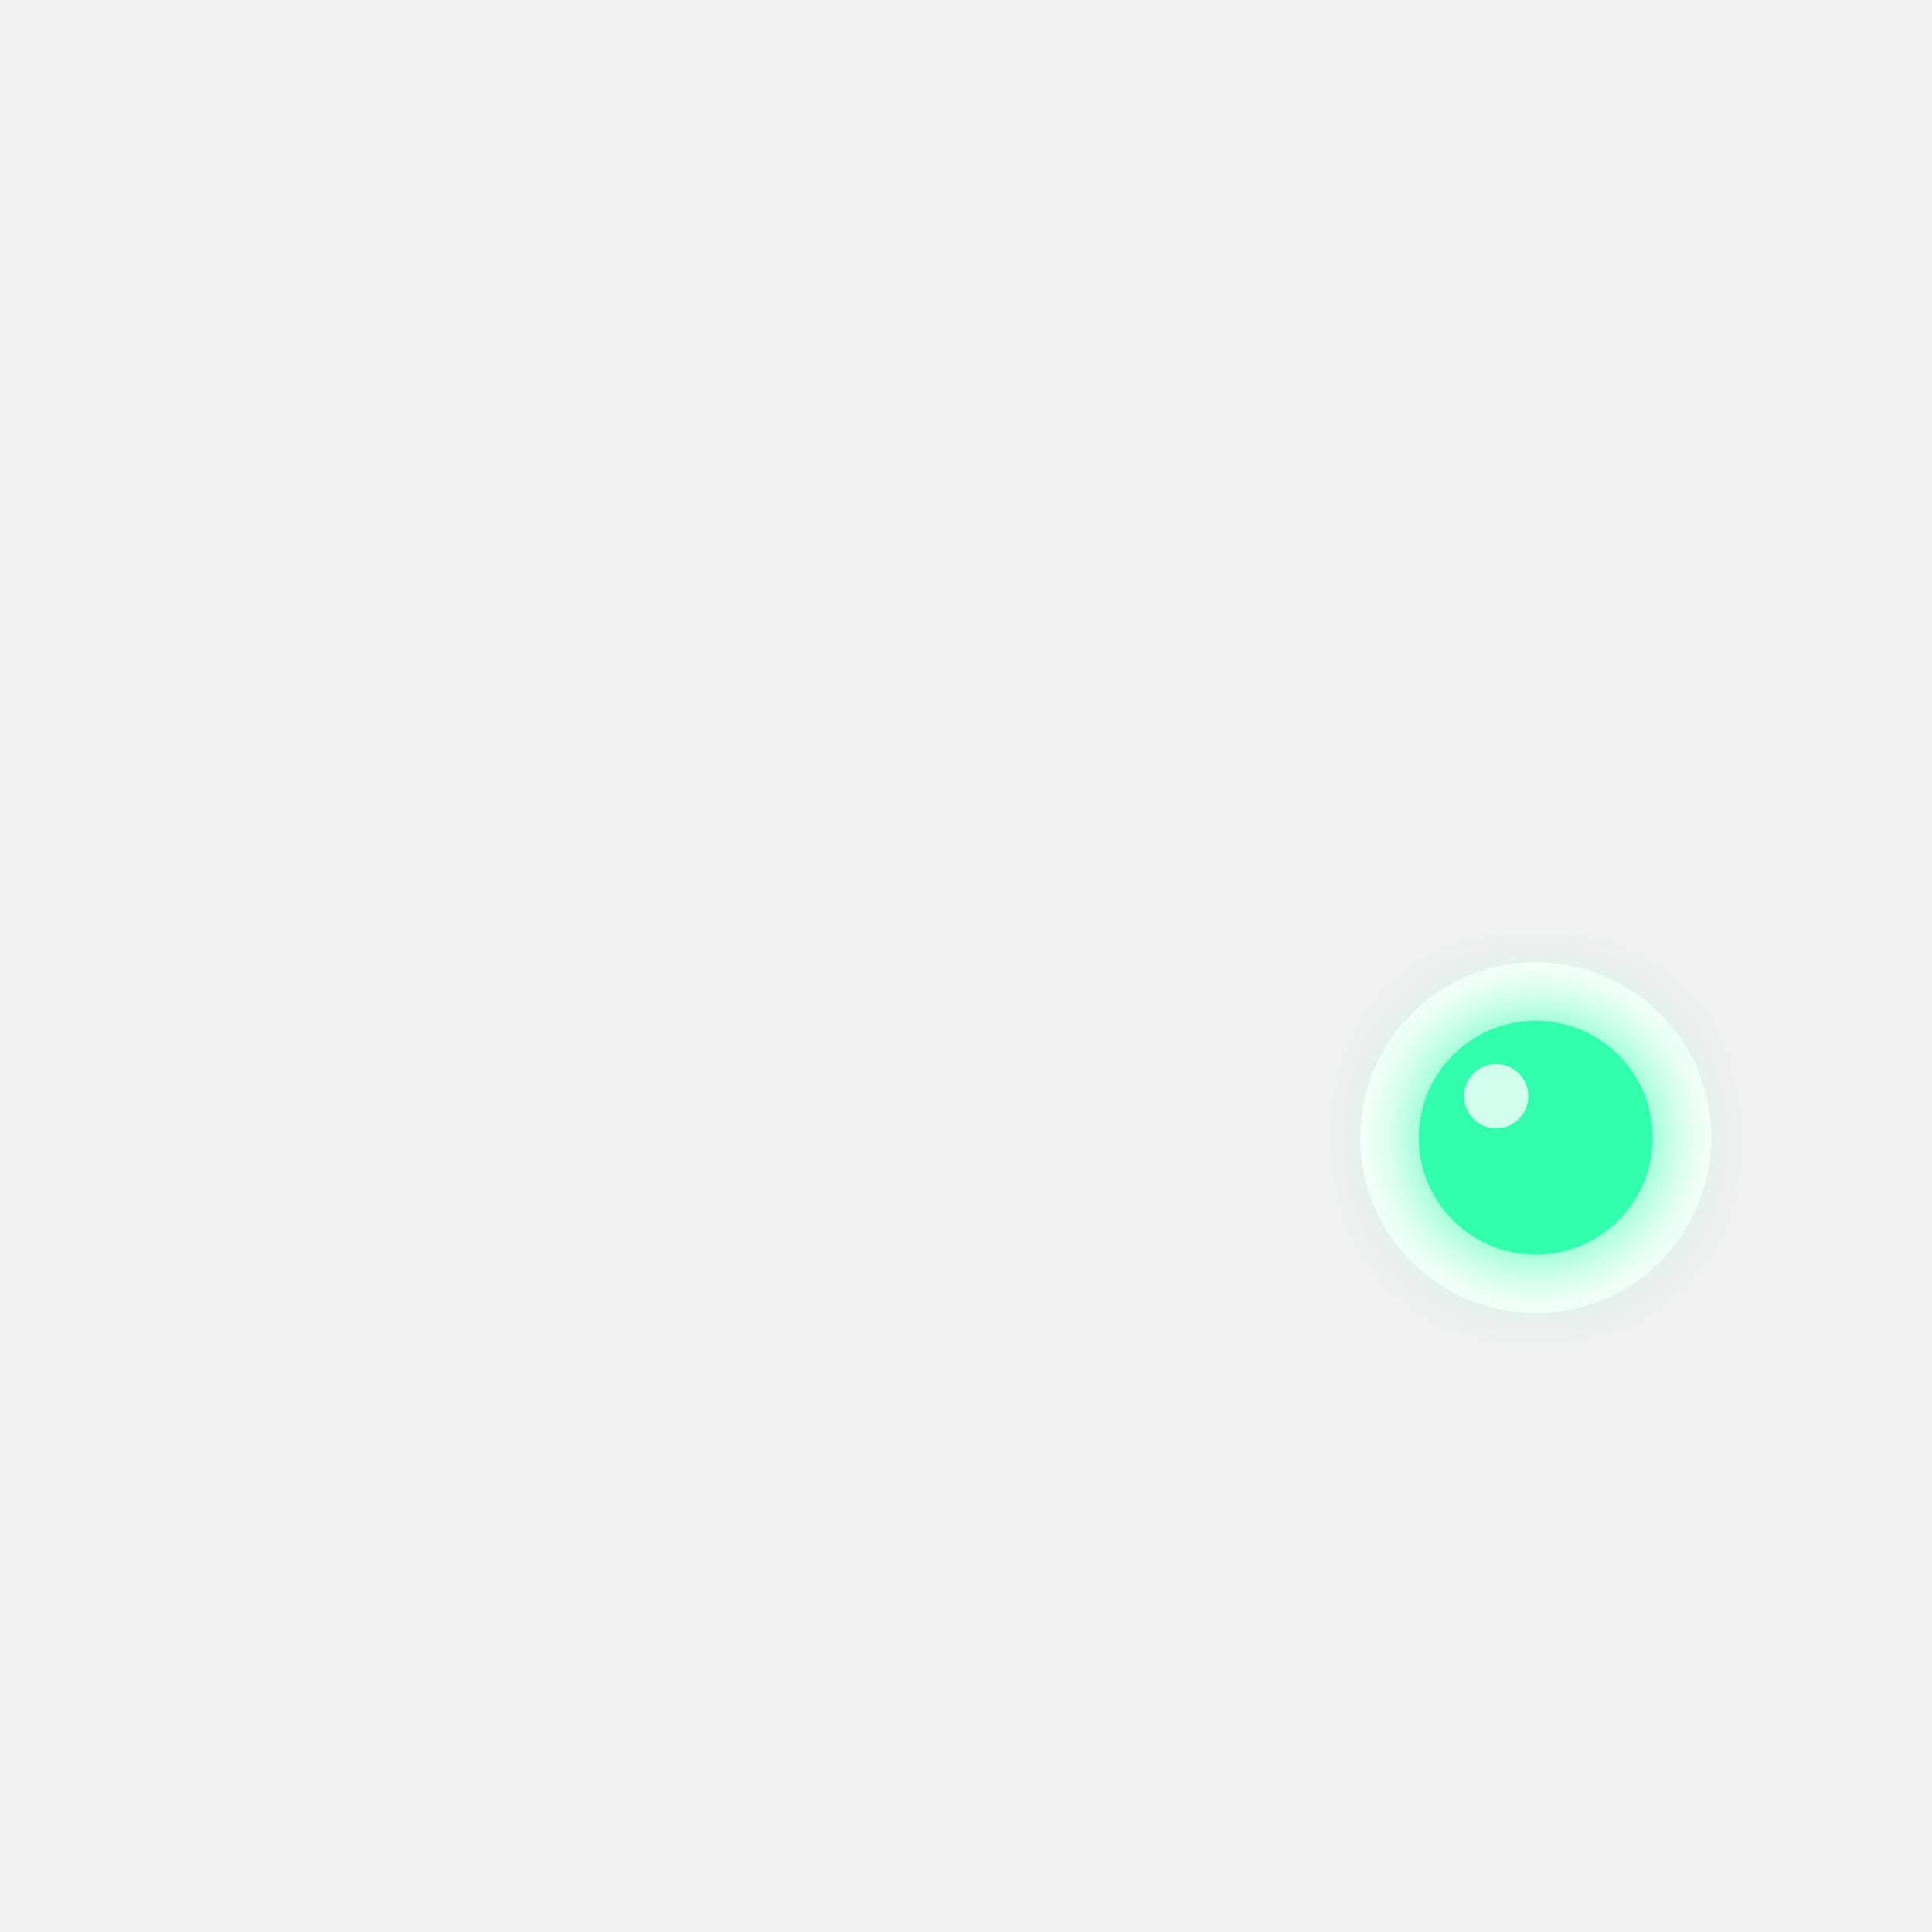
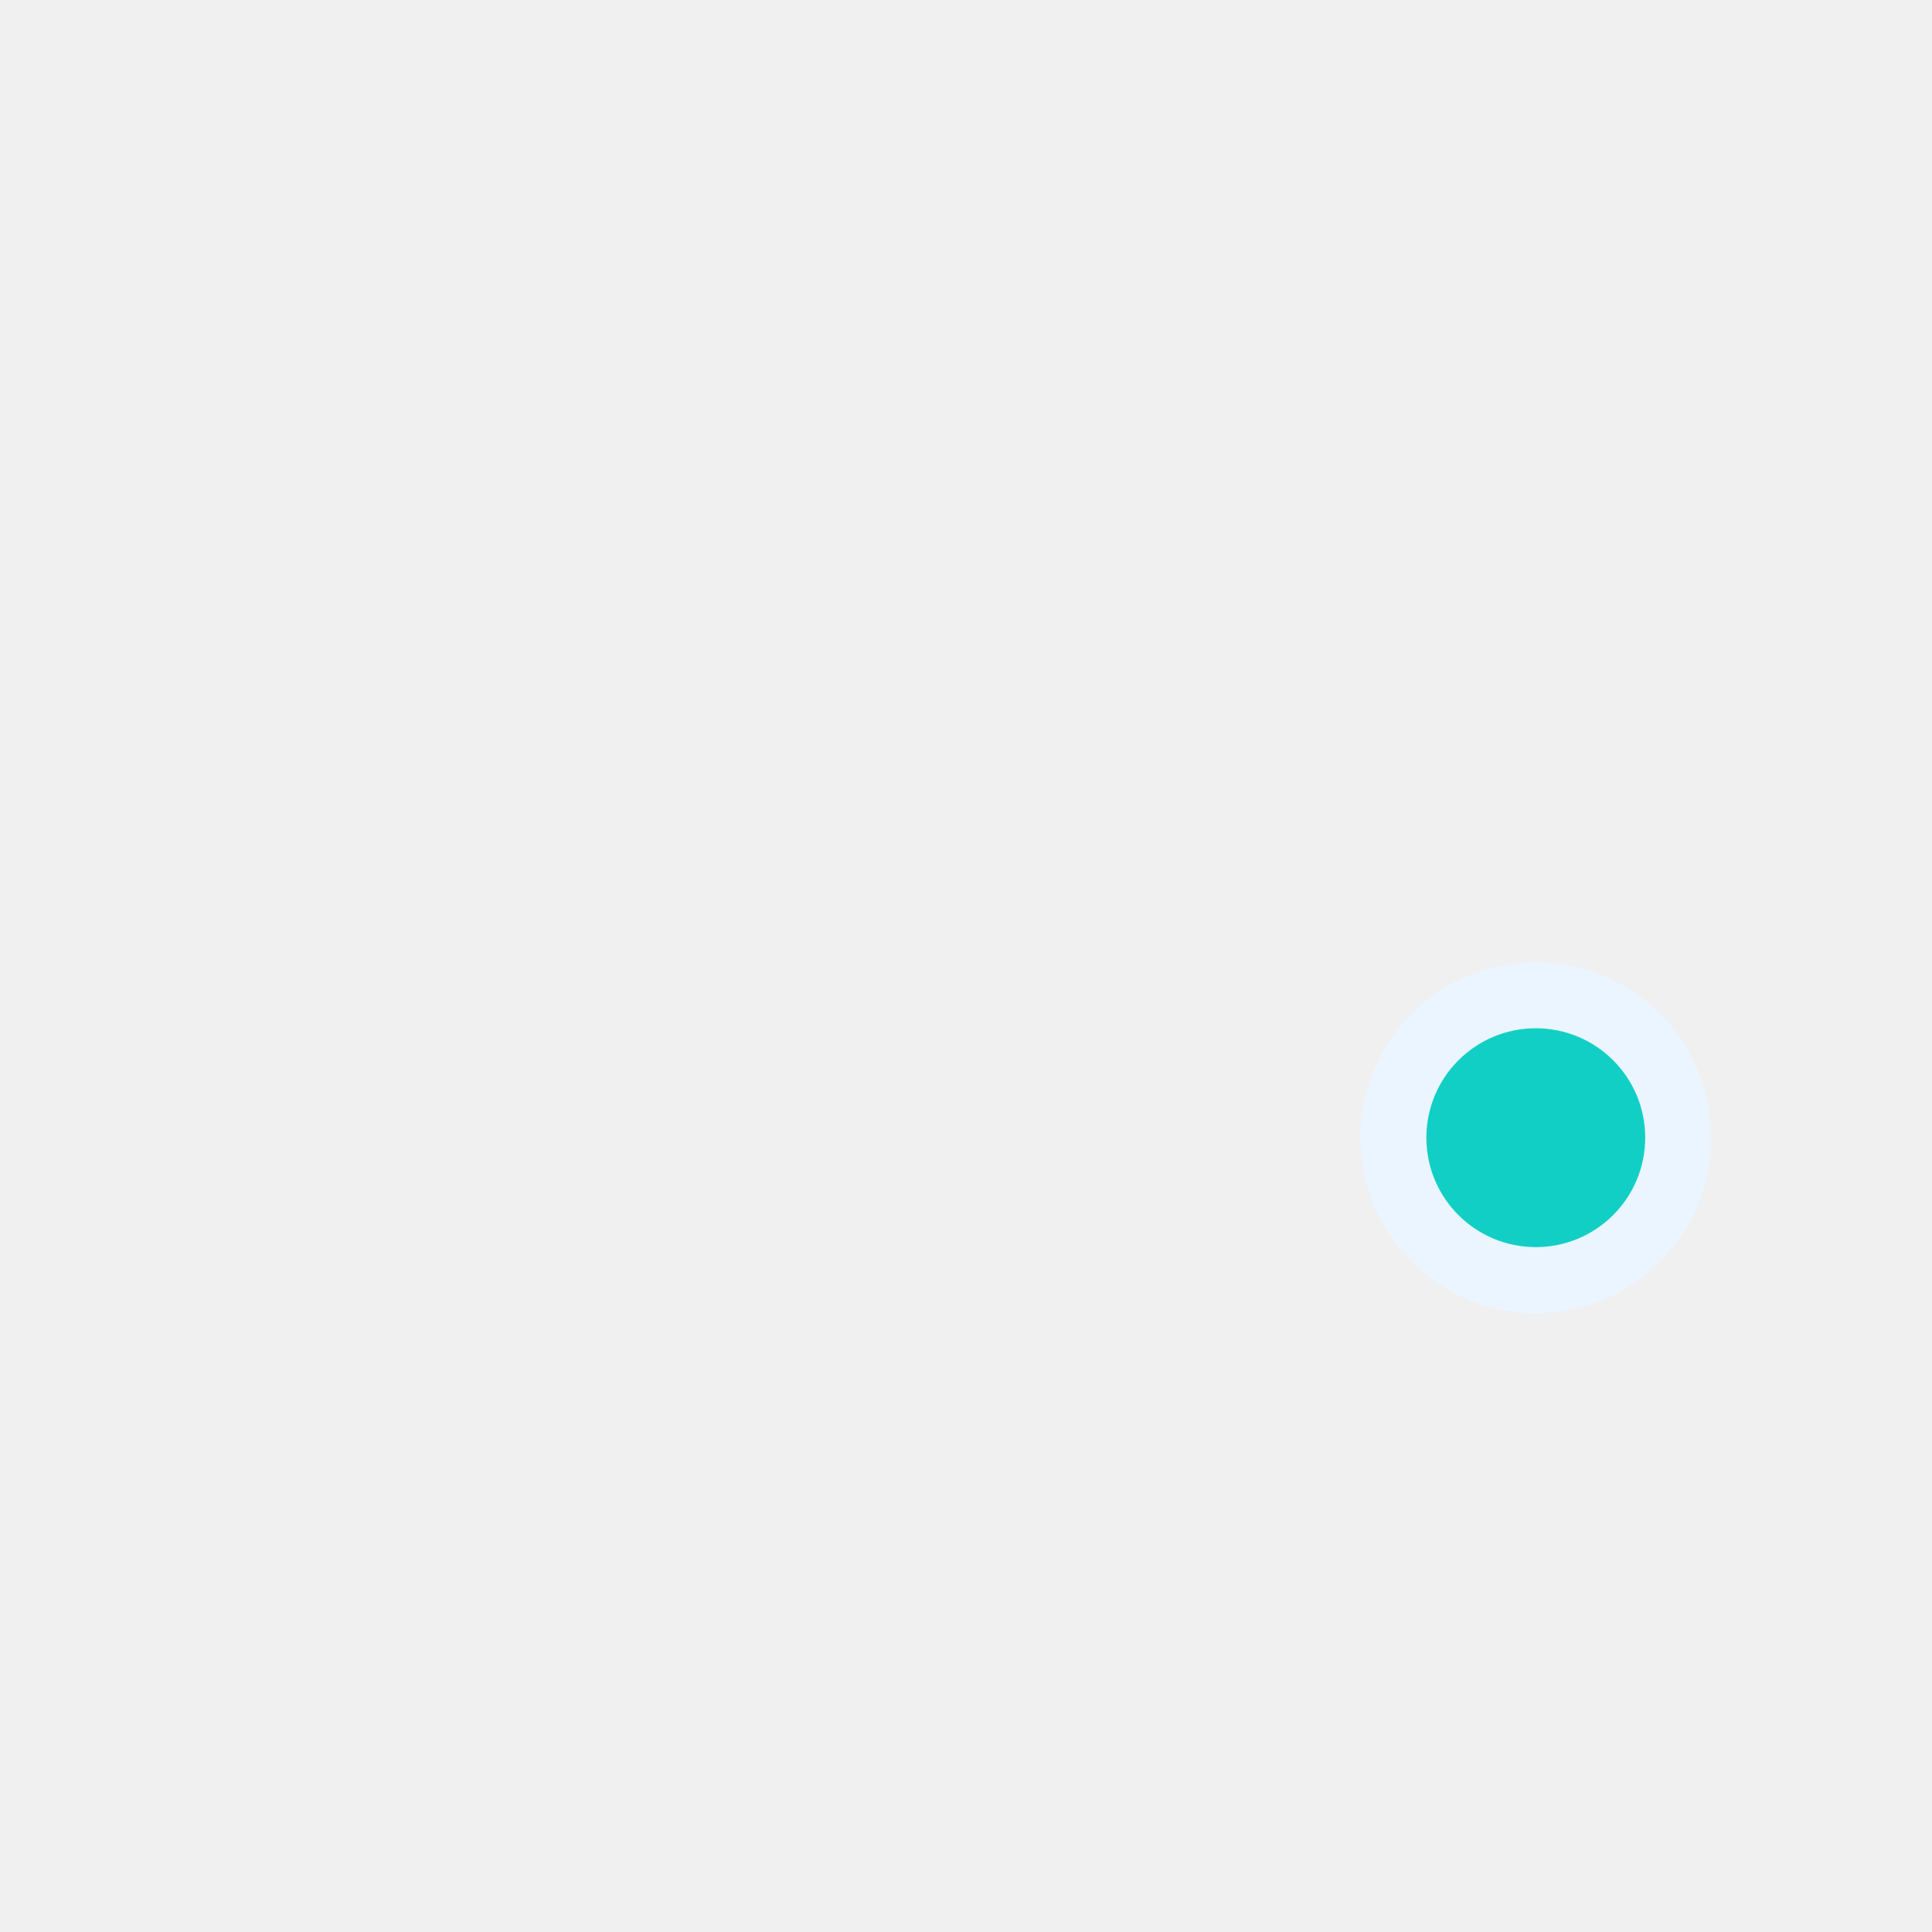
<svg xmlns="http://www.w3.org/2000/svg" viewBox="0 0 1024 1024">
-   <defs>
-     <filter id="greenGlow" x="-100%" y="-100%" width="300%" height="300%">
-       <feGaussianBlur stdDeviation="22" result="blur" />
-       <feMerge>
-         <feMergeNode in="blur" />
-         <feMergeNode in="SourceGraphic" />
-       </feMerge>
-     </filter>
-   </defs>
-   <circle cx="814" cy="603" r="93" fill="#FFFFFF" fill-opacity=".96" />
-   <circle cx="814" cy="603" r="62" fill="#32FFAE" filter="url(#greenGlow)" />
-   <circle cx="793" cy="581" r="17" fill="#FFFFFF" fill-opacity=".78" />
+   <circle cx="814" cy="603" r="93" fill="#EAF5FF" />
+   <circle cx="814" cy="603" r="58" fill="#12CFC5" />
</svg>
